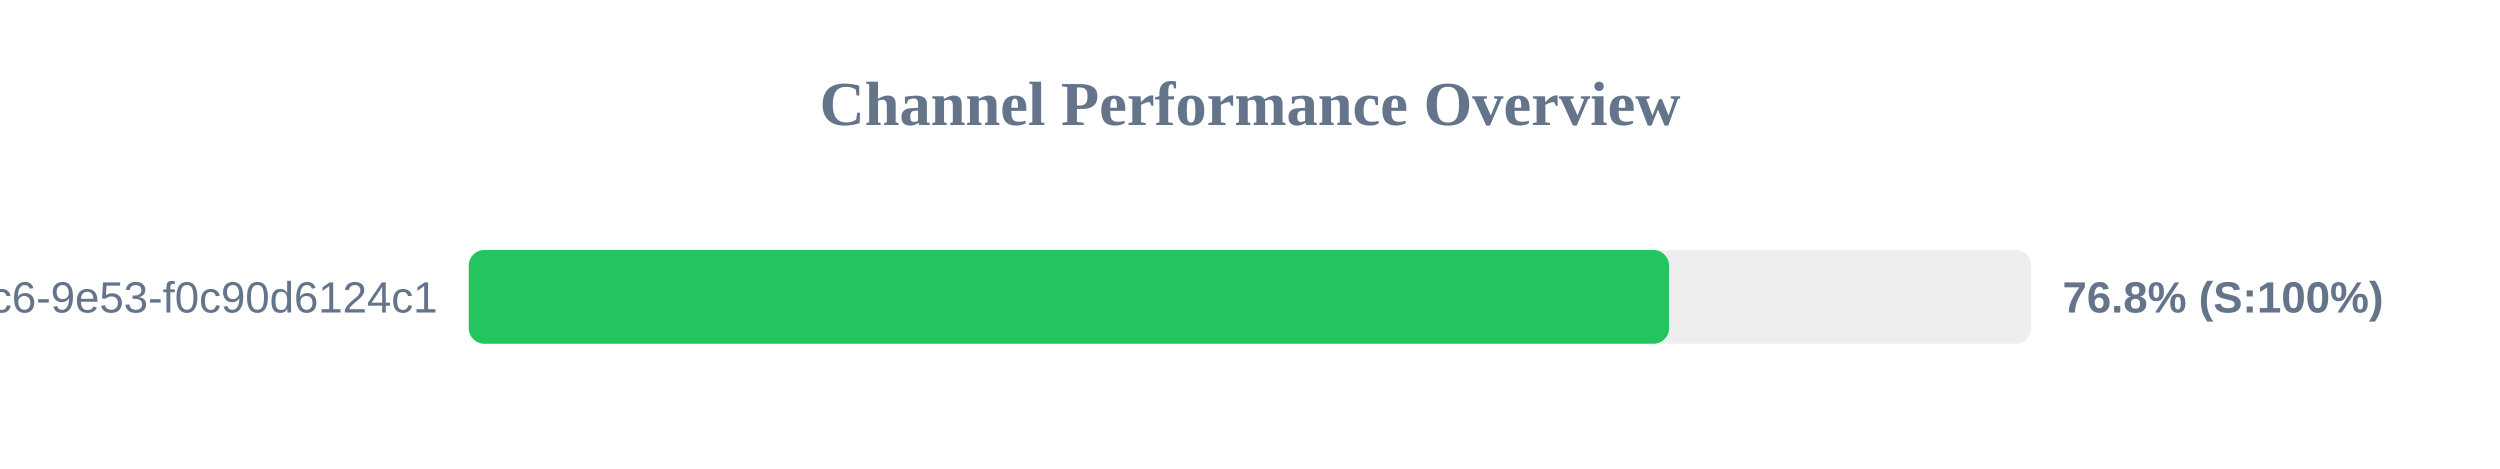
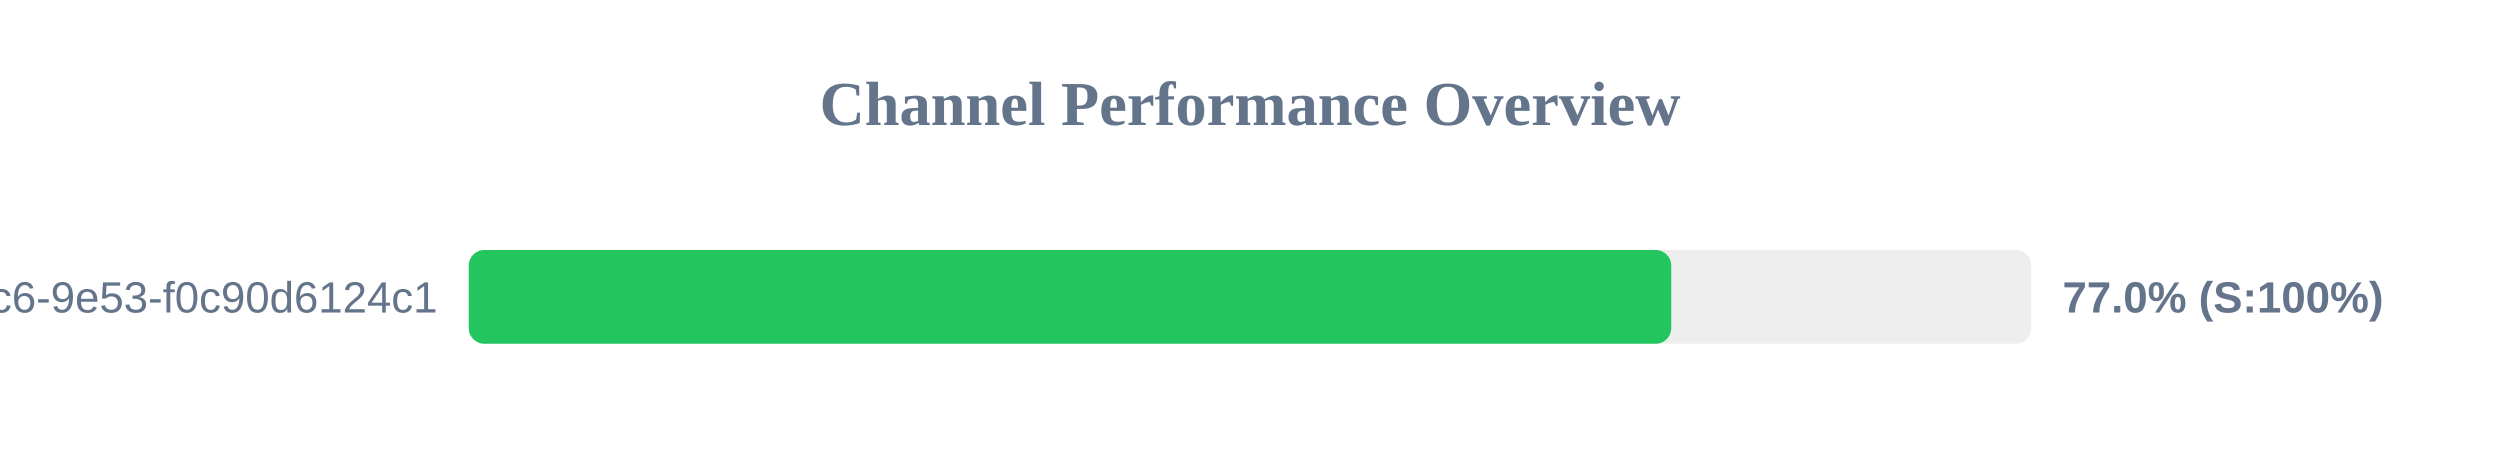
<svg xmlns="http://www.w3.org/2000/svg" width="800" height="150" version="1.1">
  <style>
        .row { font: 14px Arial; fill: #64748b; }
        .score { font: bold 14px Arial; fill: #64748b; }
    </style>
  <text x="400" y="40" text-anchor="middle" font-size="20px" font-weight="bold" fill="#64748b">Channel Performance Overview</text>
  <rect x="150" y="80" width="500" height="30" fill="#eee" rx="5" />
-   <rect x="150" y="80" width="384.1" height="30" fill="#22c55e" rx="5" />
+   <rect x="150" y="80" width="384.8" height="30" fill="#22c55e" rx="5" />
  <text x="140" y="100" text-anchor="end" class="row">?uuid=4685eb2a-5ddb-4dc6-9e53-f0c90d6124c1</text>
-   <text x="660" y="100" text-anchor="start" class="score">76.8% (S:100%)</text>
+   <text x="660" y="100" text-anchor="start" class="score">77.0% (S:100%)</text>
</svg>
